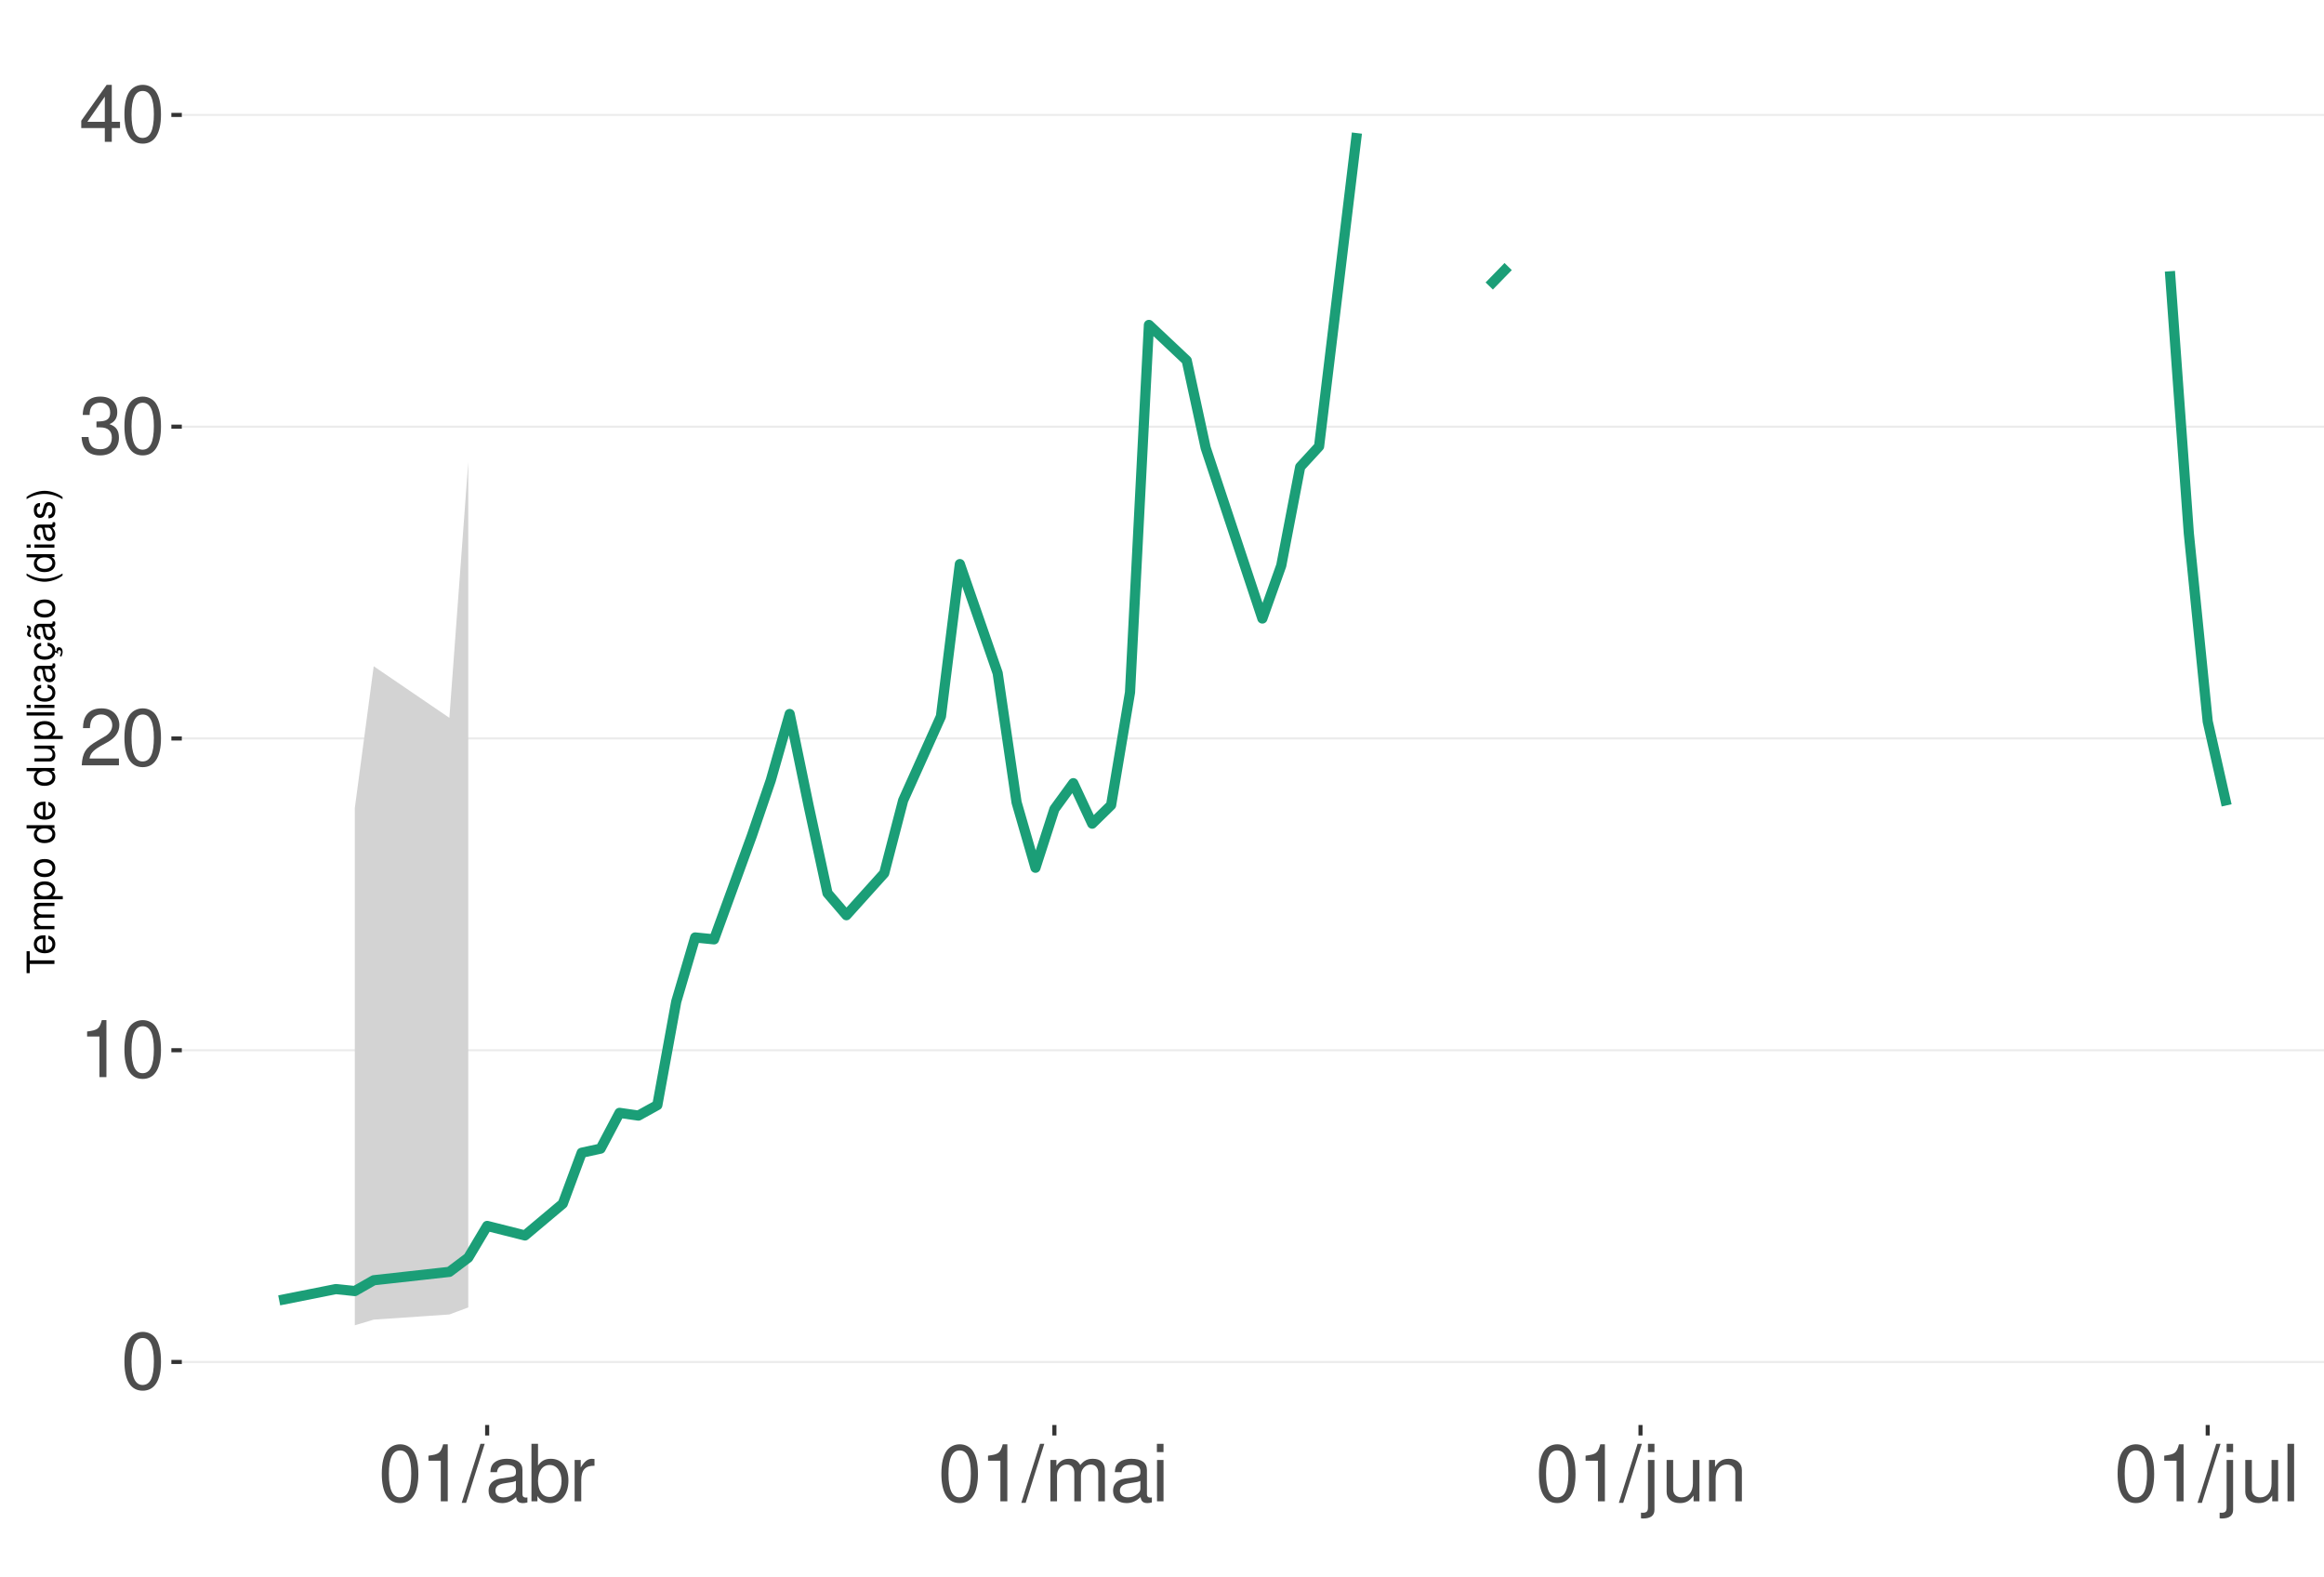
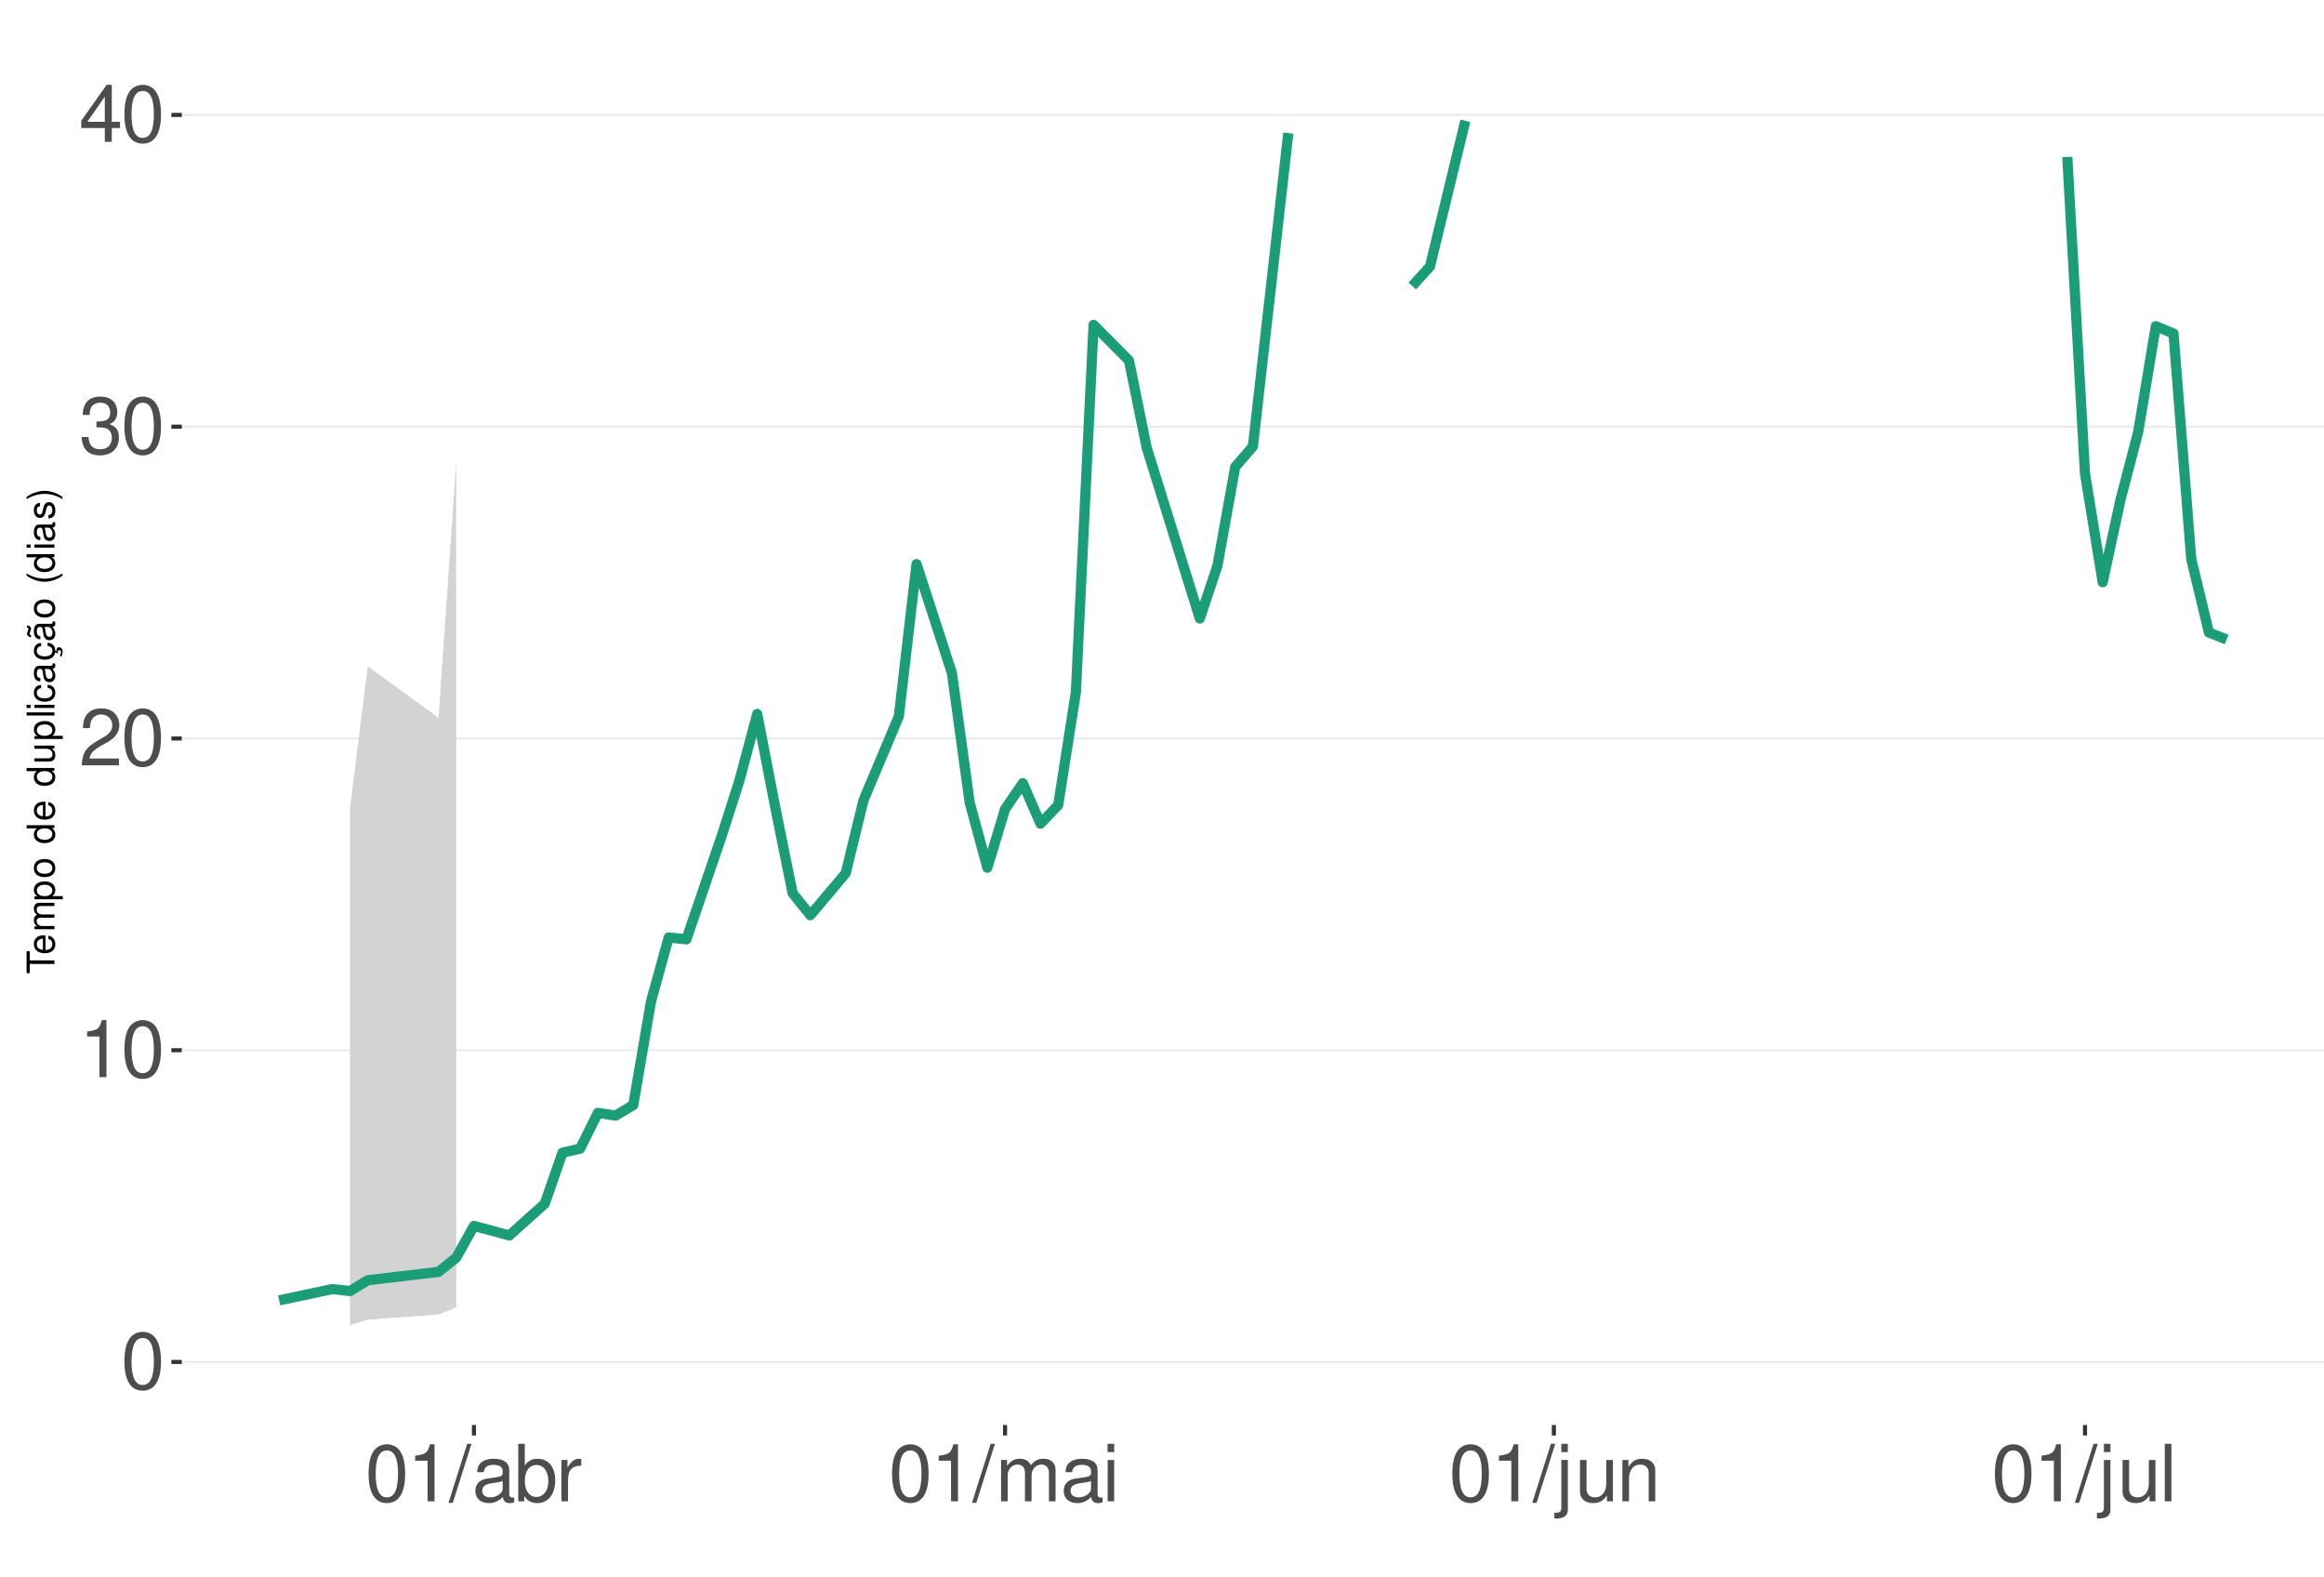
<svg xmlns="http://www.w3.org/2000/svg" xmlns:xlink="http://www.w3.org/1999/xlink" width="609pt" height="413pt" viewBox="0 0 609 413" version="1.1">
  <defs>
    <g>
      <symbol overflow="visible" id="glyph0-0">
        <path style="stroke:none;" d="" />
      </symbol>
      <symbol overflow="visible" id="glyph0-1">
        <path style="stroke:none;" d="M 5.688 -14.938 C 4.312 -14.938 3.078 -14.312 2.312 -13.297 C 1.359 -11.984 0.891 -10 0.891 -7.234 C 0.891 -2.188 2.547 0.469 5.688 0.469 C 8.781 0.469 10.469 -2.188 10.469 -7.109 C 10.469 -10 10.016 -11.938 9.047 -13.297 C 8.281 -14.328 7.062 -14.938 5.688 -14.938 Z M 5.688 -13.328 C 7.641 -13.328 8.609 -11.312 8.609 -7.266 C 8.609 -3.016 7.656 -1.031 5.641 -1.031 C 3.719 -1.031 2.75 -3.094 2.75 -7.203 C 2.75 -11.312 3.719 -13.328 5.688 -13.328 Z M 5.688 -13.328 " />
      </symbol>
      <symbol overflow="visible" id="glyph0-2">
        <path style="stroke:none;" d="M 5.344 -10.641 L 5.344 0 L 7.172 0 L 7.172 -14.938 L 5.969 -14.938 C 5.328 -12.641 4.922 -12.328 2.109 -11.953 L 2.109 -10.641 Z M 5.344 -10.641 " />
      </symbol>
      <symbol overflow="visible" id="glyph0-3">
        <path style="stroke:none;" d="M 10.453 -1.797 L 2.75 -1.797 C 2.938 -3.031 3.594 -3.828 5.391 -4.922 L 7.453 -6.078 C 9.5 -7.203 10.562 -8.734 10.562 -10.578 C 10.562 -11.812 10.062 -12.969 9.188 -13.781 C 8.328 -14.562 7.25 -14.938 5.859 -14.938 C 4 -14.938 2.625 -14.281 1.812 -13 C 1.297 -12.203 1.078 -11.281 1.031 -9.766 L 2.844 -9.766 C 2.906 -10.781 3.031 -11.375 3.281 -11.875 C 3.766 -12.781 4.703 -13.344 5.797 -13.344 C 7.453 -13.344 8.703 -12.141 8.703 -10.531 C 8.703 -9.344 8.016 -8.297 6.719 -7.562 L 4.812 -6.438 C 1.75 -4.688 0.875 -3.281 0.703 -0.016 L 10.453 -0.016 Z M 10.453 -1.797 " />
      </symbol>
      <symbol overflow="visible" id="glyph0-4">
        <path style="stroke:none;" d="M 4.562 -6.875 L 5.562 -6.875 C 7.547 -6.875 8.594 -5.953 8.594 -4.156 C 8.594 -2.266 7.453 -1.141 5.578 -1.141 C 3.578 -1.141 2.609 -2.141 2.484 -4.344 L 0.656 -4.344 C 0.75 -3.141 0.953 -2.359 1.297 -1.688 C 2.062 -0.25 3.484 0.469 5.5 0.469 C 8.516 0.469 10.453 -1.344 10.453 -4.172 C 10.453 -6.078 9.734 -7.109 7.969 -7.719 C 9.344 -8.281 10.016 -9.312 10.016 -10.828 C 10.016 -13.391 8.344 -14.938 5.562 -14.938 C 2.609 -14.938 1.031 -13.281 0.969 -10.125 L 2.781 -10.125 C 2.812 -11.031 2.891 -11.547 3.125 -12 C 3.531 -12.844 4.438 -13.344 5.578 -13.344 C 7.188 -13.344 8.156 -12.375 8.156 -10.766 C 8.156 -9.703 7.781 -9.062 6.984 -8.719 C 6.484 -8.516 5.828 -8.422 4.562 -8.406 Z M 4.562 -6.875 " />
      </symbol>
      <symbol overflow="visible" id="glyph0-5">
        <path style="stroke:none;" d="M 6.75 -3.609 L 6.75 0 L 8.578 0 L 8.578 -3.609 L 10.734 -3.609 L 10.734 -5.25 L 8.578 -5.25 L 8.578 -14.938 L 7.234 -14.938 L 0.578 -5.531 L 0.578 -3.609 Z M 6.75 -5.25 L 2.172 -5.25 L 6.75 -11.844 Z M 6.75 -5.25 " />
      </symbol>
      <symbol overflow="visible" id="glyph0-6">
        <path style="stroke:none;" d="M 4.734 -15.062 L -0.172 0.406 L 0.969 0.406 L 5.859 -15.062 Z M 4.734 -15.062 " />
      </symbol>
      <symbol overflow="visible" id="glyph0-7">
        <path style="stroke:none;" d="M 11.047 -1.016 C 10.859 -0.969 10.781 -0.969 10.672 -0.969 C 10.078 -0.969 9.75 -1.281 9.75 -1.812 L 9.75 -8.188 C 9.75 -10.094 8.344 -11.141 5.688 -11.141 C 4.094 -11.141 2.828 -10.672 2.094 -9.875 C 1.594 -9.312 1.391 -8.703 1.344 -7.625 L 3.078 -7.625 C 3.219 -8.938 4 -9.547 5.625 -9.547 C 7.188 -9.547 8.031 -8.969 8.031 -7.938 L 8.031 -7.484 C 8.016 -6.734 7.641 -6.469 6.234 -6.281 C 3.797 -5.969 3.422 -5.891 2.766 -5.625 C 1.516 -5.078 0.875 -4.125 0.875 -2.734 C 0.875 -0.766 2.234 0.469 4.422 0.469 C 5.781 0.469 6.875 0 8.094 -1.109 C 8.219 0 8.766 0.469 9.875 0.469 C 10.25 0.469 10.469 0.438 11.047 0.297 Z M 8.031 -3.406 C 8.031 -2.828 7.875 -2.484 7.359 -2 C 6.656 -1.359 5.797 -1.031 4.797 -1.031 C 3.453 -1.031 2.672 -1.672 2.672 -2.766 C 2.672 -3.906 3.406 -4.484 5.266 -4.75 C 7.109 -5 7.453 -5.078 8.031 -5.344 Z M 8.031 -3.406 " />
      </symbol>
      <symbol overflow="visible" id="glyph0-8">
        <path style="stroke:none;" d="M 1.109 -15.062 L 1.109 0 L 2.672 0 L 2.672 -1.391 C 3.484 -0.125 4.578 0.469 6.094 0.469 C 8.938 0.469 10.797 -1.859 10.797 -5.453 C 10.797 -8.969 9.047 -11.141 6.172 -11.141 C 4.688 -11.141 3.641 -10.578 2.828 -9.359 L 2.828 -15.062 Z M 5.844 -9.516 C 7.766 -9.516 9 -7.844 9 -5.266 C 9 -2.812 7.719 -1.141 5.844 -1.141 C 4 -1.141 2.828 -2.781 2.828 -5.328 C 2.828 -7.875 4 -9.516 5.844 -9.516 Z M 5.844 -9.516 " />
      </symbol>
      <symbol overflow="visible" id="glyph0-9">
        <path style="stroke:none;" d="M 1.422 -10.828 L 1.422 0 L 3.156 0 L 3.156 -5.625 C 3.188 -8.219 4.25 -9.375 6.625 -9.312 L 6.625 -11.078 C 6.344 -11.109 6.172 -11.141 5.969 -11.141 C 4.859 -11.141 4 -10.469 3.016 -8.859 L 3.016 -10.828 Z M 1.422 -10.828 " />
      </symbol>
      <symbol overflow="visible" id="glyph0-10">
        <path style="stroke:none;" d="M 1.453 -10.828 L 1.453 0 L 3.188 0 L 3.188 -6.797 C 3.188 -8.359 4.312 -9.625 5.719 -9.625 C 7 -9.625 7.719 -8.844 7.719 -7.453 L 7.719 0 L 9.453 0 L 9.453 -6.797 C 9.453 -8.359 10.594 -9.625 12 -9.625 C 13.266 -9.625 14 -8.812 14 -7.453 L 14 0 L 15.734 0 L 15.734 -8.125 C 15.734 -10.062 14.625 -11.141 12.594 -11.141 C 11.156 -11.141 10.281 -10.703 9.281 -9.484 C 8.641 -10.641 7.766 -11.141 6.359 -11.141 C 4.922 -11.141 3.953 -10.594 3.031 -9.297 L 3.031 -10.828 Z M 1.453 -10.828 " />
      </symbol>
      <symbol overflow="visible" id="glyph0-11">
        <path style="stroke:none;" d="M 3.094 -10.828 L 1.391 -10.828 L 1.391 0 L 3.094 0 Z M 3.094 -15.062 L 1.359 -15.062 L 1.359 -12.891 L 3.094 -12.891 Z M 3.094 -15.062 " />
      </symbol>
      <symbol overflow="visible" id="glyph0-12">
        <path style="stroke:none;" d="M 1.453 -10.828 L 1.453 1.562 C 1.453 2.641 1.109 3 0.047 3 C -0.078 3 -0.141 3 -0.375 2.969 L -0.375 4.438 C -0.172 4.484 -0.062 4.5 0.203 4.5 C 2.141 4.5 3.156 3.734 3.156 2.25 L 3.156 -10.828 Z M 3.156 -15.062 L 1.453 -15.062 L 1.453 -12.891 L 3.156 -12.891 Z M 3.156 -15.062 " />
      </symbol>
      <symbol overflow="visible" id="glyph0-13">
        <path style="stroke:none;" d="M 9.953 0 L 9.953 -10.828 L 8.234 -10.828 L 8.234 -4.688 C 8.234 -2.484 7.078 -1.031 5.281 -1.031 C 3.922 -1.031 3.062 -1.859 3.062 -3.156 L 3.062 -10.828 L 1.344 -10.828 L 1.344 -2.484 C 1.344 -0.688 2.688 0.469 4.797 0.469 C 6.375 0.469 7.391 -0.078 8.406 -1.516 L 8.406 0 Z M 9.953 0 " />
      </symbol>
      <symbol overflow="visible" id="glyph0-14">
        <path style="stroke:none;" d="M 1.453 -10.828 L 1.453 0 L 3.188 0 L 3.188 -5.969 C 3.188 -8.188 4.344 -9.625 6.109 -9.625 C 7.484 -9.625 8.344 -8.797 8.344 -7.5 L 8.344 0 L 10.062 0 L 10.062 -8.188 C 10.062 -9.984 8.719 -11.141 6.625 -11.141 C 5.016 -11.141 3.984 -10.516 3.031 -9 L 3.031 -10.828 Z M 1.453 -10.828 " />
      </symbol>
      <symbol overflow="visible" id="glyph0-15">
        <path style="stroke:none;" d="M 3.141 -15.062 L 1.406 -15.062 L 1.406 0 L 3.141 0 Z M 3.141 -15.062 " />
      </symbol>
      <symbol overflow="visible" id="glyph1-0">
        <path style="stroke:none;" d="" />
      </symbol>
      <symbol overflow="visible" id="glyph1-1">
        <path style="stroke:none;" d="M -6.469 -3.547 L -6.469 -5.938 L -7.297 -5.938 L -7.297 -0.203 L -6.469 -0.203 L -6.469 -2.609 L 0 -2.609 L 0 -3.547 Z M -6.469 -3.547 " />
      </symbol>
      <symbol overflow="visible" id="glyph1-2">
        <path style="stroke:none;" d="M -2.344 -5.125 C -3.141 -5.125 -3.625 -5.062 -4.016 -4.922 C -4.875 -4.578 -5.391 -3.781 -5.391 -2.797 C -5.391 -1.344 -4.281 -0.406 -2.547 -0.406 C -0.812 -0.406 0.234 -1.297 0.234 -2.781 C 0.234 -3.984 -0.453 -4.812 -1.594 -5.016 L -1.594 -4.188 C -0.906 -3.953 -0.547 -3.484 -0.547 -2.812 C -0.547 -2.281 -0.781 -1.828 -1.219 -1.547 C -1.516 -1.344 -1.812 -1.281 -2.344 -1.266 Z M -3.016 -1.297 C -3.984 -1.359 -4.625 -1.953 -4.625 -2.797 C -4.625 -3.641 -3.953 -4.234 -3.016 -4.234 Z M -3.016 -1.297 " />
      </symbol>
      <symbol overflow="visible" id="glyph1-3">
        <path style="stroke:none;" d="M -5.234 -0.703 L 0 -0.703 L 0 -1.547 L -3.297 -1.547 C -4.047 -1.547 -4.656 -2.094 -4.656 -2.766 C -4.656 -3.391 -4.281 -3.734 -3.609 -3.734 L 0 -3.734 L 0 -4.578 L -3.297 -4.578 C -4.047 -4.578 -4.656 -5.125 -4.656 -5.812 C -4.656 -6.422 -4.266 -6.781 -3.609 -6.781 L 0 -6.781 L 0 -7.625 L -3.938 -7.625 C -4.875 -7.625 -5.391 -7.078 -5.391 -6.094 C -5.391 -5.406 -5.188 -4.984 -4.594 -4.484 C -5.156 -4.188 -5.391 -3.766 -5.391 -3.078 C -5.391 -2.375 -5.125 -1.906 -4.5 -1.469 L -5.234 -1.469 Z M -5.234 -0.703 " />
      </symbol>
      <symbol overflow="visible" id="glyph1-4">
        <path style="stroke:none;" d="M 2.188 -0.547 L 2.188 -1.375 L -0.547 -1.375 C -0.016 -1.812 0.234 -2.312 0.234 -2.984 C 0.234 -4.344 -0.859 -5.234 -2.531 -5.234 C -4.297 -5.234 -5.391 -4.375 -5.391 -2.984 C -5.391 -2.266 -5.062 -1.703 -4.453 -1.312 L -5.234 -1.312 L -5.234 -0.547 Z M -4.609 -2.844 C -4.609 -3.766 -3.797 -4.359 -2.547 -4.359 C -1.359 -4.359 -0.547 -3.75 -0.547 -2.844 C -0.547 -1.953 -1.344 -1.375 -2.578 -1.375 C -3.812 -1.375 -4.609 -1.953 -4.609 -2.844 Z M -4.609 -2.844 " />
      </symbol>
      <symbol overflow="visible" id="glyph1-5">
        <path style="stroke:none;" d="M -5.391 -2.719 C -5.391 -1.234 -4.344 -0.359 -2.578 -0.359 C -0.812 -0.359 0.234 -1.234 0.234 -2.734 C 0.234 -4.203 -0.812 -5.094 -2.547 -5.094 C -4.359 -5.094 -5.391 -4.234 -5.391 -2.719 Z M -4.625 -2.734 C -4.625 -3.672 -3.844 -4.234 -2.547 -4.234 C -1.312 -4.234 -0.547 -3.656 -0.547 -2.734 C -0.547 -1.797 -1.312 -1.234 -2.578 -1.234 C -3.844 -1.234 -4.625 -1.797 -4.625 -2.734 Z M -4.625 -2.734 " />
      </symbol>
      <symbol overflow="visible" id="glyph1-6">
        <path style="stroke:none;" d="" />
      </symbol>
      <symbol overflow="visible" id="glyph1-7">
        <path style="stroke:none;" d="M -7.297 -4.953 L -7.297 -4.125 L -4.578 -4.125 C -5.109 -3.766 -5.391 -3.203 -5.391 -2.516 C -5.391 -1.156 -4.297 -0.266 -2.625 -0.266 C -0.859 -0.266 0.234 -1.125 0.234 -2.547 C 0.234 -3.266 -0.047 -3.766 -0.688 -4.203 L 0 -4.203 L 0 -4.953 Z M -4.609 -2.656 C -4.609 -3.547 -3.812 -4.125 -2.562 -4.125 C -1.344 -4.125 -0.547 -3.547 -0.547 -2.656 C -0.547 -1.734 -1.359 -1.125 -2.578 -1.125 C -3.797 -1.125 -4.609 -1.734 -4.609 -2.656 Z M -4.609 -2.656 " />
      </symbol>
      <symbol overflow="visible" id="glyph1-8">
        <path style="stroke:none;" d="M 0 -4.812 L -5.234 -4.812 L -5.234 -3.984 L -2.266 -3.984 C -1.203 -3.984 -0.5 -3.438 -0.5 -2.562 C -0.5 -1.906 -0.906 -1.484 -1.531 -1.484 L -5.234 -1.484 L -5.234 -0.656 L -1.203 -0.656 C -0.328 -0.656 0.234 -1.297 0.234 -2.312 C 0.234 -3.094 -0.047 -3.578 -0.734 -4.062 L 0 -4.062 Z M 0 -4.812 " />
      </symbol>
      <symbol overflow="visible" id="glyph1-9">
        <path style="stroke:none;" d="M -7.297 -1.516 L -7.297 -0.688 L 0 -0.688 L 0 -1.516 Z M -7.297 -1.516 " />
      </symbol>
      <symbol overflow="visible" id="glyph1-10">
        <path style="stroke:none;" d="M -5.234 -1.5 L -5.234 -0.672 L 0 -0.672 L 0 -1.5 Z M -7.297 -1.5 L -7.297 -0.656 L -6.234 -0.656 L -6.234 -1.5 Z M -7.297 -1.5 " />
      </symbol>
      <symbol overflow="visible" id="glyph1-11">
        <path style="stroke:none;" d="M -3.484 -4.703 C -3.984 -4.672 -4.312 -4.562 -4.609 -4.359 C -5.094 -4 -5.391 -3.375 -5.391 -2.641 C -5.391 -1.219 -4.266 -0.312 -2.531 -0.312 C -0.844 -0.312 0.234 -1.203 0.234 -2.625 C 0.234 -3.875 -0.516 -4.672 -1.797 -4.766 L -1.797 -3.938 C -0.953 -3.797 -0.547 -3.359 -0.547 -2.656 C -0.547 -1.734 -1.297 -1.188 -2.531 -1.188 C -3.844 -1.188 -4.625 -1.719 -4.625 -2.625 C -4.625 -3.328 -4.203 -3.766 -3.484 -3.875 Z M -3.484 -4.703 " />
      </symbol>
      <symbol overflow="visible" id="glyph1-12">
        <path style="stroke:none;" d="M -0.484 -5.344 C -0.469 -5.266 -0.469 -5.219 -0.469 -5.172 C -0.469 -4.875 -0.625 -4.719 -0.875 -4.719 L -3.953 -4.719 C -4.891 -4.719 -5.391 -4.047 -5.391 -2.75 C -5.391 -1.984 -5.172 -1.375 -4.781 -1.016 C -4.516 -0.766 -4.203 -0.672 -3.688 -0.656 L -3.688 -1.484 C -4.328 -1.562 -4.625 -1.938 -4.625 -2.719 C -4.625 -3.484 -4.344 -3.891 -3.844 -3.891 L -3.625 -3.891 C -3.266 -3.875 -3.125 -3.703 -3.047 -3.016 C -2.891 -1.844 -2.844 -1.656 -2.719 -1.344 C -2.453 -0.734 -2 -0.422 -1.312 -0.422 C -0.375 -0.422 0.234 -1.078 0.234 -2.141 C 0.234 -2.797 0 -3.328 -0.547 -3.922 C 0 -3.984 0.234 -4.234 0.234 -4.781 C 0.234 -4.953 0.203 -5.062 0.141 -5.344 Z M -1.656 -3.891 C -1.375 -3.891 -1.203 -3.812 -0.969 -3.562 C -0.656 -3.219 -0.5 -2.812 -0.5 -2.312 C -0.5 -1.672 -0.812 -1.297 -1.344 -1.297 C -1.891 -1.297 -2.172 -1.656 -2.297 -2.547 C -2.422 -3.438 -2.453 -3.609 -2.594 -3.891 Z M -1.656 -3.891 " />
      </symbol>
      <symbol overflow="visible" id="glyph1-13">
        <path style="stroke:none;" d="M 0.234 -2.641 C 0.234 -3.875 -0.547 -4.703 -1.797 -4.766 L -1.797 -3.938 C -0.953 -3.797 -0.531 -3.359 -0.531 -2.656 C -0.531 -1.734 -1.281 -1.188 -2.516 -1.188 C -3.844 -1.188 -4.625 -1.719 -4.625 -2.625 C -4.625 -3.328 -4.203 -3.766 -3.484 -3.875 L -3.484 -4.703 C -3.984 -4.672 -4.312 -4.562 -4.609 -4.359 C -5.094 -4 -5.391 -3.375 -5.391 -2.641 C -5.391 -1.219 -4.266 -0.312 -2.531 -0.312 C -1.469 -0.312 -0.625 -0.672 -0.156 -1.312 C 0.047 -1.594 0.125 -1.812 0.203 -2.25 L 0.922 -1.938 L 0.984 -2.062 C 0.938 -2.188 0.906 -2.25 0.906 -2.375 C 0.906 -2.656 1.047 -2.828 1.281 -2.828 C 1.547 -2.828 1.734 -2.594 1.734 -2.297 C 1.734 -2.031 1.672 -1.844 1.438 -1.406 L 1.406 -1.312 L 1.812 -1.094 C 2.078 -1.75 2.141 -1.953 2.141 -2.344 C 2.141 -3.109 1.781 -3.578 1.203 -3.578 C 0.781 -3.578 0.547 -3.297 0.547 -2.797 C 0.547 -2.703 0.547 -2.641 0.562 -2.516 Z M 0.234 -2.641 " />
      </symbol>
      <symbol overflow="visible" id="glyph1-14">
        <path style="stroke:none;" d="M -0.484 -5.344 C -0.469 -5.266 -0.469 -5.219 -0.469 -5.172 C -0.469 -4.875 -0.625 -4.719 -0.875 -4.719 L -3.953 -4.719 C -4.891 -4.719 -5.391 -4.047 -5.391 -2.75 C -5.391 -1.984 -5.172 -1.375 -4.781 -1.016 C -4.516 -0.766 -4.203 -0.672 -3.688 -0.656 L -3.688 -1.484 C -4.328 -1.562 -4.625 -1.938 -4.625 -2.719 C -4.625 -3.484 -4.344 -3.891 -3.844 -3.891 L -3.625 -3.891 C -3.266 -3.875 -3.125 -3.703 -3.047 -3.016 C -2.891 -1.844 -2.844 -1.656 -2.719 -1.344 C -2.453 -0.734 -2 -0.422 -1.312 -0.422 C -0.375 -0.422 0.234 -1.078 0.234 -2.141 C 0.234 -2.797 0 -3.328 -0.547 -3.922 C 0 -3.984 0.234 -4.234 0.234 -4.781 C 0.234 -4.953 0.203 -5.062 0.141 -5.344 Z M -1.656 -3.891 C -1.375 -3.891 -1.203 -3.812 -0.969 -3.562 C -0.656 -3.219 -0.5 -2.812 -0.5 -2.312 C -0.5 -1.672 -0.812 -1.297 -1.344 -1.297 C -1.891 -1.297 -2.172 -1.656 -2.297 -2.547 C -2.422 -3.438 -2.453 -3.609 -2.594 -3.891 Z M -7.172 -3.75 C -6.922 -3.672 -6.812 -3.547 -6.812 -3.375 C -6.812 -3.25 -6.875 -2.984 -6.984 -2.734 C -7.156 -2.312 -7.172 -2.25 -7.172 -2.047 C -7.172 -1.594 -6.797 -1.297 -6.141 -1.188 L -6.141 -1.766 C -6.375 -1.812 -6.5 -1.938 -6.5 -2.094 C -6.5 -2.203 -6.469 -2.344 -6.375 -2.578 C -6.156 -3.156 -6.125 -3.234 -6.125 -3.438 C -6.125 -3.922 -6.484 -4.219 -7.172 -4.312 Z M -7.172 -3.75 " />
      </symbol>
      <symbol overflow="visible" id="glyph1-15">
        <path style="stroke:none;" d="M -7.297 -2.359 C -5.984 -1.359 -4.156 -0.734 -2.594 -0.734 C -1.016 -0.734 0.812 -1.359 2.125 -2.359 L 2.125 -2.906 C 0.688 -2.031 -0.984 -1.547 -2.594 -1.547 C -4.188 -1.547 -5.875 -2.031 -7.297 -2.906 Z M -7.297 -2.359 " />
      </symbol>
      <symbol overflow="visible" id="glyph1-16">
        <path style="stroke:none;" d="M -3.781 -4.375 C -4.812 -4.375 -5.391 -3.688 -5.391 -2.484 C -5.391 -1.266 -4.766 -0.469 -3.797 -0.469 C -2.969 -0.469 -2.578 -0.891 -2.281 -2.125 L -2.094 -2.906 C -1.953 -3.484 -1.734 -3.719 -1.375 -3.719 C -0.875 -3.719 -0.547 -3.234 -0.547 -2.5 C -0.547 -2.047 -0.672 -1.672 -0.891 -1.453 C -1.047 -1.328 -1.188 -1.266 -1.562 -1.219 L -1.562 -0.344 C -0.344 -0.375 0.234 -1.062 0.234 -2.438 C 0.234 -3.75 -0.422 -4.594 -1.438 -4.594 C -2.203 -4.594 -2.641 -4.156 -2.891 -3.109 L -3.078 -2.312 C -3.234 -1.625 -3.453 -1.344 -3.828 -1.344 C -4.312 -1.344 -4.625 -1.766 -4.625 -2.453 C -4.625 -3.125 -4.328 -3.484 -3.781 -3.5 Z M -3.781 -4.375 " />
      </symbol>
      <symbol overflow="visible" id="glyph1-17">
        <path style="stroke:none;" d="M 2.125 -0.938 C 0.812 -1.938 -1.016 -2.562 -2.578 -2.562 C -4.156 -2.562 -5.984 -1.938 -7.297 -0.938 L -7.297 -0.375 C -5.859 -1.266 -4.188 -1.75 -2.578 -1.75 C -0.984 -1.75 0.703 -1.266 2.125 -0.375 Z M 2.125 -0.938 " />
      </symbol>
    </g>
    <clipPath id="clip1">
      <path d="M 47.645 9.961 L 609 9.961 L 609 373.328 L 47.645 373.328 Z M 47.645 9.961 " />
    </clipPath>
    <clipPath id="clip2">
      <path d="M 47.645 356 L 609 356 L 609 358 L 47.645 358 Z M 47.645 356 " />
    </clipPath>
    <clipPath id="clip3">
      <path d="M 47.645 274 L 609 274 L 609 276 L 47.645 276 Z M 47.645 274 " />
    </clipPath>
    <clipPath id="clip4">
      <path d="M 47.645 193 L 609 193 L 609 194 L 47.645 194 Z M 47.645 193 " />
    </clipPath>
    <clipPath id="clip5">
      <path d="M 47.645 111 L 609 111 L 609 113 L 47.645 113 Z M 47.645 111 " />
    </clipPath>
    <clipPath id="clip6">
      <path d="M 47.645 29 L 609 29 L 609 31 L 47.645 31 Z M 47.645 29 " />
    </clipPath>
  </defs>
  <g id="surface359">
    <rect x="0" y="0" width="609" height="413" style="fill:rgb(100%,100%,100%);fill-opacity:1;stroke:none;" />
    <rect x="0" y="0" width="609" height="413" style="fill:rgb(100%,100%,100%);fill-opacity:1;stroke:none;" />
    <path style="fill:none;stroke-width:1.067;stroke-linecap:round;stroke-linejoin:round;stroke:rgb(100%,100%,100%);stroke-opacity:1;stroke-miterlimit:10;" d="M 0 413 L 609 413 L 609 0 L 0 0 Z M 0 413 " />
    <g clip-path="url(#clip1)" clip-rule="nonzero">
      <path style=" stroke:none;fill-rule:nonzero;fill:rgb(100%,100%,100%);fill-opacity:1;" d="M 47.645 373.328 L 609 373.328 L 609 9.961 L 47.645 9.961 Z M 47.645 373.328 " />
    </g>
    <g clip-path="url(#clip2)" clip-rule="nonzero">
      <path style="fill:none;stroke-width:0.533;stroke-linecap:butt;stroke-linejoin:round;stroke:rgb(92.157%,92.157%,92.157%);stroke-opacity:1;stroke-miterlimit:10;" d="M 47.645 356.812 L 609 356.812 " />
    </g>
    <g clip-path="url(#clip3)" clip-rule="nonzero">
      <path style="fill:none;stroke-width:0.533;stroke-linecap:butt;stroke-linejoin:round;stroke:rgb(92.157%,92.157%,92.157%);stroke-opacity:1;stroke-miterlimit:10;" d="M 47.645 275.137 L 609 275.137 " />
    </g>
    <g clip-path="url(#clip4)" clip-rule="nonzero">
      <path style="fill:none;stroke-width:0.533;stroke-linecap:butt;stroke-linejoin:round;stroke:rgb(92.157%,92.157%,92.157%);stroke-opacity:1;stroke-miterlimit:10;" d="M 47.645 193.461 L 609 193.461 " />
    </g>
    <g clip-path="url(#clip5)" clip-rule="nonzero">
      <path style="fill:none;stroke-width:0.533;stroke-linecap:butt;stroke-linejoin:round;stroke:rgb(92.157%,92.157%,92.157%);stroke-opacity:1;stroke-miterlimit:10;" d="M 47.645 111.785 L 609 111.785 " />
    </g>
    <g clip-path="url(#clip6)" clip-rule="nonzero">
      <path style="fill:none;stroke-width:0.533;stroke-linecap:butt;stroke-linejoin:round;stroke:rgb(92.157%,92.157%,92.157%);stroke-opacity:1;stroke-miterlimit:10;" d="M 47.645 30.109 L 609 30.109 " />
    </g>
-     <path style=" stroke:none;fill-rule:nonzero;fill:rgb(82.745%,82.745%,82.745%);fill-opacity:1;" d="M 92.98 211.688 L 97.934 174.547 L 117.754 188.055 L 122.707 121.051 L 122.707 342.527 L 117.754 344.367 L 97.934 345.719 L 92.98 347.199 Z M 92.98 211.688 " />
-     <path style="fill:none;stroke-width:2.667;stroke-linecap:butt;stroke-linejoin:round;stroke:rgb(10.588%,61.961%,46.667%);stroke-opacity:1;stroke-miterlimit:10;" d="M 73.16 340.672 L 88.023 337.715 L 92.98 338.234 L 97.934 335.402 L 117.754 333.207 L 122.707 329.48 L 127.66 321.172 L 137.57 323.664 L 147.48 315.34 L 152.434 301.996 L 157.391 300.918 L 162.344 291.551 L 167.297 292.262 L 172.254 289.52 L 177.207 262.414 L 182.164 245.598 L 187.117 246.094 L 197.027 218.918 L 201.98 204.426 L 206.934 187.055 L 211.891 211.043 L 216.844 233.992 L 221.801 239.766 L 231.707 228.77 L 236.664 209.711 L 246.57 187.684 L 251.527 147.785 L 261.438 176.355 L 266.391 210.203 L 271.344 227.336 L 276.301 211.977 L 281.254 205.18 L 286.207 215.781 L 291.164 210.926 L 296.117 181.391 L 301.074 85.121 L 310.98 94.445 L 315.938 117.305 L 330.801 162.039 L 335.754 148.148 L 340.711 122.332 L 345.664 116.938 L 355.574 34.867 " />
-     <path style="fill:none;stroke-width:2.667;stroke-linecap:butt;stroke-linejoin:round;stroke:rgb(10.588%,61.961%,46.667%);stroke-opacity:1;stroke-miterlimit:10;" d="M 390.254 74.926 L 395.211 69.832 " />
-     <path style="fill:none;stroke-width:2.667;stroke-linecap:butt;stroke-linejoin:round;stroke:rgb(10.588%,61.961%,46.667%);stroke-opacity:1;stroke-miterlimit:10;" d="M 568.621 71.062 L 573.574 139.715 L 578.527 189.016 L 583.484 210.992 " />
+     <path style=" stroke:none;fill-rule:nonzero;fill:rgb(82.745%,82.745%,82.745%);fill-opacity:1;" d="M 91.719 211.688 L 96.359 174.547 L 114.914 188.055 L 119.555 121.051 L 119.555 342.527 L 114.914 344.367 L 96.359 345.719 L 91.719 347.199 Z M 91.719 211.688 " />
+     <path style="fill:none;stroke-width:2.667;stroke-linecap:butt;stroke-linejoin:round;stroke:rgb(10.588%,61.961%,46.667%);stroke-opacity:1;stroke-miterlimit:10;" d="M 73.16 340.672 L 87.078 337.715 L 91.719 338.234 L 96.359 335.402 L 114.914 333.207 L 119.555 329.48 L 124.195 321.172 L 133.473 323.664 L 142.75 315.34 L 147.391 301.996 L 152.027 300.918 L 156.668 291.551 L 161.309 292.262 L 165.945 289.52 L 170.586 262.414 L 175.227 245.598 L 179.863 246.094 L 189.145 218.918 L 193.781 204.426 L 198.422 187.055 L 203.062 211.043 L 207.699 233.992 L 212.34 239.766 L 221.617 228.77 L 226.258 209.711 L 235.535 187.684 L 240.176 147.785 L 249.453 176.355 L 254.094 210.203 L 258.734 227.336 L 263.371 211.977 L 268.012 205.18 L 272.652 215.781 L 277.289 210.926 L 281.93 181.391 L 286.57 85.121 L 295.848 94.445 L 300.488 117.305 L 314.406 162.039 L 319.043 148.148 L 323.684 122.332 L 328.324 116.938 L 337.602 34.867 " />
+     <path style="fill:none;stroke-width:2.667;stroke-linecap:butt;stroke-linejoin:round;stroke:rgb(10.588%,61.961%,46.667%);stroke-opacity:1;stroke-miterlimit:10;" d="M 370.078 74.926 L 374.715 69.832 L 383.992 31.645 " />
+     <path style="fill:none;stroke-width:2.667;stroke-linecap:butt;stroke-linejoin:round;stroke:rgb(10.588%,61.961%,46.667%);stroke-opacity:1;stroke-miterlimit:10;" d="M 541.73 41.129 L 546.371 124.129 L 551.008 152.531 L 555.648 131 L 560.289 113.277 L 564.926 85.453 L 569.566 87.383 L 574.207 146.426 L 578.844 165.707 L 583.484 167.547 " />
    <g style="fill:rgb(30.196%,30.196%,30.196%);fill-opacity:1;">
      <use xlink:href="#glyph0-1" x="31.715" y="363.866" />
    </g>
    <g style="fill:rgb(30.196%,30.196%,30.196%);fill-opacity:1;">
      <use xlink:href="#glyph0-2" x="20.715" y="282.19" />
      <use xlink:href="#glyph0-1" x="31.715" y="282.19" />
    </g>
    <g style="fill:rgb(30.196%,30.196%,30.196%);fill-opacity:1;">
      <use xlink:href="#glyph0-3" x="20.715" y="200.515" />
      <use xlink:href="#glyph0-1" x="31.715" y="200.515" />
    </g>
    <g style="fill:rgb(30.196%,30.196%,30.196%);fill-opacity:1;">
      <use xlink:href="#glyph0-4" x="20.715" y="118.839" />
      <use xlink:href="#glyph0-1" x="31.715" y="118.839" />
    </g>
    <g style="fill:rgb(30.196%,30.196%,30.196%);fill-opacity:1;">
      <use xlink:href="#glyph0-5" x="20.715" y="37.163" />
      <use xlink:href="#glyph0-1" x="31.715" y="37.163" />
    </g>
    <path style="fill:none;stroke-width:1.067;stroke-linecap:butt;stroke-linejoin:round;stroke:rgb(20%,20%,20%);stroke-opacity:1;stroke-miterlimit:10;" d="M 44.906 356.812 L 47.645 356.812 " />
    <path style="fill:none;stroke-width:1.067;stroke-linecap:butt;stroke-linejoin:round;stroke:rgb(20%,20%,20%);stroke-opacity:1;stroke-miterlimit:10;" d="M 44.906 275.137 L 47.645 275.137 " />
    <path style="fill:none;stroke-width:1.067;stroke-linecap:butt;stroke-linejoin:round;stroke:rgb(20%,20%,20%);stroke-opacity:1;stroke-miterlimit:10;" d="M 44.906 193.461 L 47.645 193.461 " />
    <path style="fill:none;stroke-width:1.067;stroke-linecap:butt;stroke-linejoin:round;stroke:rgb(20%,20%,20%);stroke-opacity:1;stroke-miterlimit:10;" d="M 44.906 111.785 L 47.645 111.785 " />
    <path style="fill:none;stroke-width:1.067;stroke-linecap:butt;stroke-linejoin:round;stroke:rgb(20%,20%,20%);stroke-opacity:1;stroke-miterlimit:10;" d="M 44.906 30.109 L 47.645 30.109 " />
-     <path style="fill:none;stroke-width:1.067;stroke-linecap:butt;stroke-linejoin:round;stroke:rgb(20%,20%,20%);stroke-opacity:1;stroke-miterlimit:10;" d="M 127.66 376.07 L 127.66 373.328 " />
-     <path style="fill:none;stroke-width:1.067;stroke-linecap:butt;stroke-linejoin:round;stroke:rgb(20%,20%,20%);stroke-opacity:1;stroke-miterlimit:10;" d="M 276.301 376.07 L 276.301 373.328 " />
-     <path style="fill:none;stroke-width:1.067;stroke-linecap:butt;stroke-linejoin:round;stroke:rgb(20%,20%,20%);stroke-opacity:1;stroke-miterlimit:10;" d="M 429.891 376.07 L 429.891 373.328 " />
-     <path style="fill:none;stroke-width:1.067;stroke-linecap:butt;stroke-linejoin:round;stroke:rgb(20%,20%,20%);stroke-opacity:1;stroke-miterlimit:10;" d="M 578.527 376.07 L 578.527 373.328 " />
-     <g style="fill:rgb(30.196%,30.196%,30.196%);fill-opacity:1;">
-       <use xlink:href="#glyph0-1" x="99.16" y="393.315" />
-       <use xlink:href="#glyph0-2" x="110.16" y="393.315" />
-       <use xlink:href="#glyph0-6" x="121.16" y="393.315" />
-       <use xlink:href="#glyph0-7" x="127.16" y="393.315" />
-       <use xlink:href="#glyph0-8" x="138.16" y="393.315" />
-       <use xlink:href="#glyph0-9" x="149.16" y="393.315" />
-     </g>
-     <g style="fill:rgb(30.196%,30.196%,30.196%);fill-opacity:1;">
-       <use xlink:href="#glyph0-1" x="245.801" y="393.315" />
-       <use xlink:href="#glyph0-2" x="256.801" y="393.315" />
-       <use xlink:href="#glyph0-6" x="267.801" y="393.315" />
-       <use xlink:href="#glyph0-10" x="273.801" y="393.315" />
-       <use xlink:href="#glyph0-7" x="290.801" y="393.315" />
-       <use xlink:href="#glyph0-11" x="301.801" y="393.315" />
-     </g>
-     <g style="fill:rgb(30.196%,30.196%,30.196%);fill-opacity:1;">
-       <use xlink:href="#glyph0-1" x="402.391" y="393.315" />
-       <use xlink:href="#glyph0-2" x="413.391" y="393.315" />
-       <use xlink:href="#glyph0-6" x="424.391" y="393.315" />
-       <use xlink:href="#glyph0-12" x="430.391" y="393.315" />
-       <use xlink:href="#glyph0-13" x="435.391" y="393.315" />
-       <use xlink:href="#glyph0-14" x="446.391" y="393.315" />
-     </g>
-     <g style="fill:rgb(30.196%,30.196%,30.196%);fill-opacity:1;">
-       <use xlink:href="#glyph0-1" x="554.027" y="393.315" />
-       <use xlink:href="#glyph0-2" x="565.027" y="393.315" />
-       <use xlink:href="#glyph0-6" x="576.027" y="393.315" />
-       <use xlink:href="#glyph0-12" x="582.027" y="393.315" />
-       <use xlink:href="#glyph0-13" x="587.027" y="393.315" />
-       <use xlink:href="#glyph0-15" x="598.027" y="393.315" />
+     <path style="fill:none;stroke-width:1.067;stroke-linecap:butt;stroke-linejoin:round;stroke:rgb(20%,20%,20%);stroke-opacity:1;stroke-miterlimit:10;" d="M 124.195 376.07 L 124.195 373.328 " />
+     <path style="fill:none;stroke-width:1.067;stroke-linecap:butt;stroke-linejoin:round;stroke:rgb(20%,20%,20%);stroke-opacity:1;stroke-miterlimit:10;" d="M 263.371 376.07 L 263.371 373.328 " />
+     <path style="fill:none;stroke-width:1.067;stroke-linecap:butt;stroke-linejoin:round;stroke:rgb(20%,20%,20%);stroke-opacity:1;stroke-miterlimit:10;" d="M 407.191 376.07 L 407.191 373.328 " />
+     <path style="fill:none;stroke-width:1.067;stroke-linecap:butt;stroke-linejoin:round;stroke:rgb(20%,20%,20%);stroke-opacity:1;stroke-miterlimit:10;" d="M 546.371 376.07 L 546.371 373.328 " />
+     <g style="fill:rgb(30.196%,30.196%,30.196%);fill-opacity:1;">
+       <use xlink:href="#glyph0-1" x="95.695" y="393.315" />
+       <use xlink:href="#glyph0-2" x="106.695" y="393.315" />
+       <use xlink:href="#glyph0-6" x="117.695" y="393.315" />
+       <use xlink:href="#glyph0-7" x="123.695" y="393.315" />
+       <use xlink:href="#glyph0-8" x="134.695" y="393.315" />
+       <use xlink:href="#glyph0-9" x="145.695" y="393.315" />
+     </g>
+     <g style="fill:rgb(30.196%,30.196%,30.196%);fill-opacity:1;">
+       <use xlink:href="#glyph0-1" x="232.871" y="393.315" />
+       <use xlink:href="#glyph0-2" x="243.871" y="393.315" />
+       <use xlink:href="#glyph0-6" x="254.871" y="393.315" />
+       <use xlink:href="#glyph0-10" x="260.871" y="393.315" />
+       <use xlink:href="#glyph0-7" x="277.871" y="393.315" />
+       <use xlink:href="#glyph0-11" x="288.871" y="393.315" />
+     </g>
+     <g style="fill:rgb(30.196%,30.196%,30.196%);fill-opacity:1;">
+       <use xlink:href="#glyph0-1" x="379.691" y="393.315" />
+       <use xlink:href="#glyph0-2" x="390.691" y="393.315" />
+       <use xlink:href="#glyph0-6" x="401.691" y="393.315" />
+       <use xlink:href="#glyph0-12" x="407.691" y="393.315" />
+       <use xlink:href="#glyph0-13" x="412.691" y="393.315" />
+       <use xlink:href="#glyph0-14" x="423.691" y="393.315" />
+     </g>
+     <g style="fill:rgb(30.196%,30.196%,30.196%);fill-opacity:1;">
+       <use xlink:href="#glyph0-1" x="521.871" y="393.315" />
+       <use xlink:href="#glyph0-2" x="532.871" y="393.315" />
+       <use xlink:href="#glyph0-6" x="543.871" y="393.315" />
+       <use xlink:href="#glyph0-12" x="549.871" y="393.315" />
+       <use xlink:href="#glyph0-13" x="554.871" y="393.315" />
+       <use xlink:href="#glyph0-15" x="565.871" y="393.315" />
    </g>
    <g style="fill:rgb(0%,0%,0%);fill-opacity:1;">
      <use xlink:href="#glyph1-1" x="14.263" y="255.145" />
      <use xlink:href="#glyph1-2" x="14.263" y="250.145" />
      <use xlink:href="#glyph1-3" x="14.263" y="244.145" />
      <use xlink:href="#glyph1-4" x="14.263" y="236.145" />
      <use xlink:href="#glyph1-5" x="14.263" y="230.145" />
      <use xlink:href="#glyph1-6" x="14.263" y="224.145" />
      <use xlink:href="#glyph1-7" x="14.263" y="221.145" />
      <use xlink:href="#glyph1-2" x="14.263" y="215.145" />
      <use xlink:href="#glyph1-6" x="14.263" y="209.145" />
      <use xlink:href="#glyph1-7" x="14.263" y="206.145" />
      <use xlink:href="#glyph1-8" x="14.263" y="200.145" />
      <use xlink:href="#glyph1-4" x="14.263" y="194.145" />
      <use xlink:href="#glyph1-9" x="14.263" y="188.145" />
      <use xlink:href="#glyph1-10" x="14.263" y="186.145" />
      <use xlink:href="#glyph1-11" x="14.263" y="184.145" />
      <use xlink:href="#glyph1-12" x="14.263" y="179.145" />
      <use xlink:href="#glyph1-13" x="14.263" y="173.145" />
      <use xlink:href="#glyph1-14" x="14.263" y="168.145" />
      <use xlink:href="#glyph1-5" x="14.263" y="162.145" />
      <use xlink:href="#glyph1-6" x="14.263" y="156.145" />
      <use xlink:href="#glyph1-15" x="14.263" y="153.145" />
      <use xlink:href="#glyph1-7" x="14.263" y="150.145" />
      <use xlink:href="#glyph1-10" x="14.263" y="144.145" />
      <use xlink:href="#glyph1-12" x="14.263" y="142.145" />
      <use xlink:href="#glyph1-16" x="14.263" y="136.145" />
      <use xlink:href="#glyph1-17" x="14.263" y="131.145" />
    </g>
  </g>
</svg>
